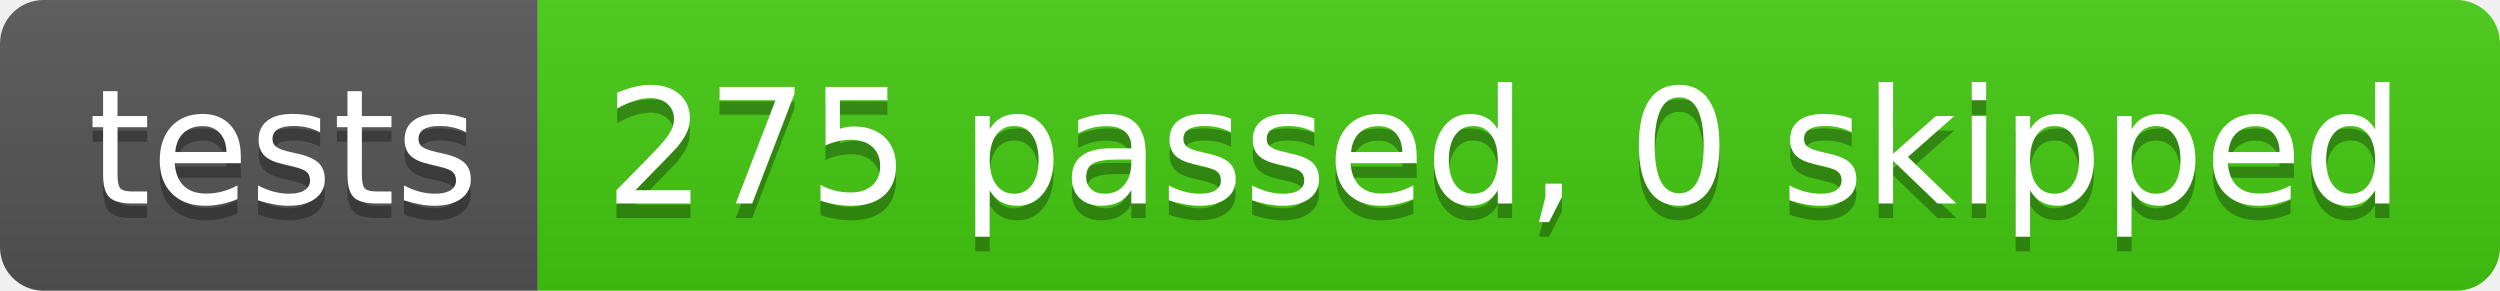
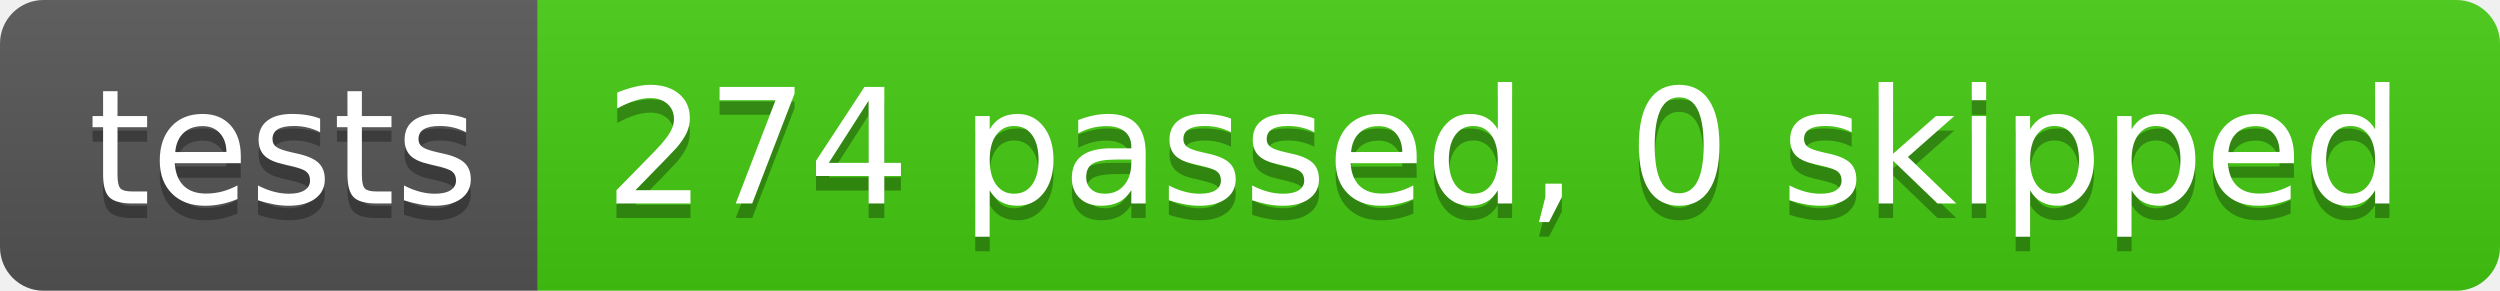
- <svg xmlns="http://www.w3.org/2000/svg" width="172" height="20" role="img" aria-label="tests: 275 passed, 0 skipped">
+ <svg xmlns="http://www.w3.org/2000/svg" width="172" height="20" role="img" aria-label="tests: 274 passed, 0 skipped">
  <linearGradient id="s" x2="0" y2="100%">
    <stop offset="0" stop-color="#bbb" stop-opacity=".1" />
    <stop offset="1" stop-opacity=".1" />
  </linearGradient>
  <clipPath id="r">
    <rect width="172" height="20" rx="3" fill="#fff" />
  </clipPath>
  <g clip-path="url(#r)">
    <rect width="37" height="20" fill="#555" />
    <rect x="37" width="135" height="20" fill="#4c1" />
    <rect width="172" height="20" fill="url(#s)" />
  </g>
  <g fill="#fff" text-anchor="middle" font-family="Verdana,Geneva,DejaVu Sans,sans-serif" text-rendering="geometricPrecision" font-size="110">
    <text aria-hidden="true" x="195" y="150" fill="#010101" fill-opacity=".3" transform="scale(.1)" textLength="270">tests</text>
    <text x="195" y="140" transform="scale(.1)" fill="#fff" textLength="270">tests</text>
-     <text aria-hidden="true" x="1035" y="150" fill="#010101" fill-opacity=".3" transform="scale(.1)" textLength="1250">275 passed, 0 skipped</text>
-     <text x="1035" y="140" transform="scale(.1)" fill="#fff" textLength="1250">275 passed, 0 skipped</text>
+     <text aria-hidden="true" x="1035" y="150" fill="#010101" fill-opacity=".3" transform="scale(.1)" textLength="1250">274 passed, 0 skipped</text>
+     <text x="1035" y="140" transform="scale(.1)" fill="#fff" textLength="1250">274 passed, 0 skipped</text>
  </g>
</svg>
